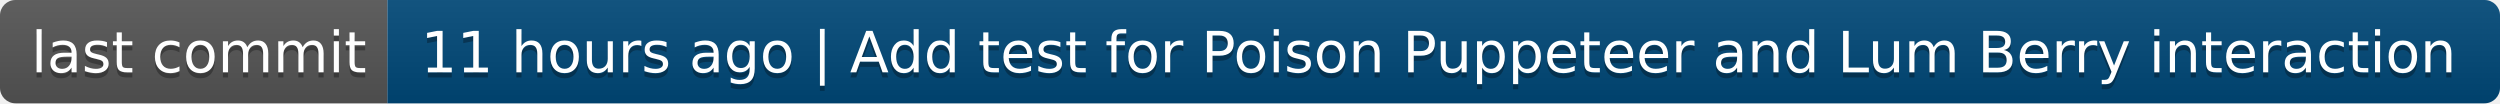
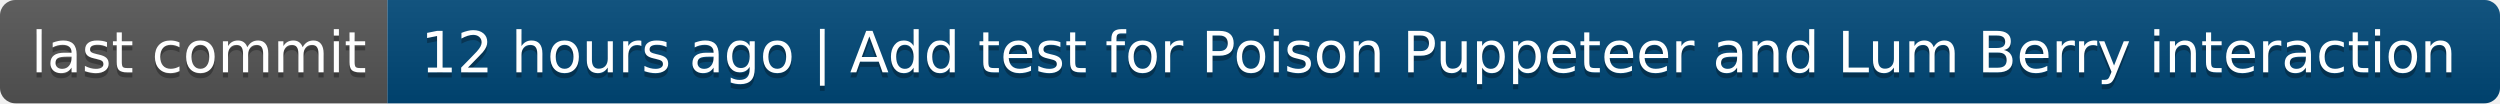
- <svg xmlns="http://www.w3.org/2000/svg" width="484" height="20" role="img" aria-label="last commit: 11 hours ago | Add test for Poison Puppeteer and Lum Berry interaction">
+ <svg xmlns="http://www.w3.org/2000/svg" width="484" height="20" role="img" aria-label="last commit: 12 hours ago | Add test for Poison Puppeteer and Lum Berry interaction">
  <linearGradient id="s" x2="0" y2="100%">
    <stop offset="0" stop-color="#bbb" stop-opacity=".1" />
    <stop offset="1" stop-opacity=".1" />
  </linearGradient>
  <clipPath id="r">
    <rect width="484" height="20" rx="3" fill="#fff" />
  </clipPath>
  <g clip-path="url(#r)">
    <rect width="75" height="20" fill="#555" />
    <rect x="75" width="409" height="20" fill="#004878" />
    <rect width="484" height="20" fill="url(#s)" />
  </g>
  <g fill="#fff" text-anchor="middle" font-family="Verdana,Geneva,DejaVu Sans,sans-serif" text-rendering="geometricPrecision" font-size="110">
    <text aria-hidden="true" x="385" y="150" fill="#010101" fill-opacity=".3" transform="scale(.1)" textLength="650">last commit</text>
    <text x="385" y="140" transform="scale(.1)" fill="#fff" textLength="650">last commit</text>
-     <text aria-hidden="true" x="2785" y="150" fill="#010101" fill-opacity=".3" transform="scale(.1)" textLength="3990">11 hours ago | Add test for Poison Puppeteer and Lum Berry interaction</text>
-     <text x="2785" y="140" transform="scale(.1)" fill="#fff" textLength="3990">11 hours ago | Add test for Poison Puppeteer and Lum Berry interaction</text>
+     <text aria-hidden="true" x="2785" y="150" fill="#010101" fill-opacity=".3" transform="scale(.1)" textLength="3990">12 hours ago | Add test for Poison Puppeteer and Lum Berry interaction</text>
+     <text x="2785" y="140" transform="scale(.1)" fill="#fff" textLength="3990">12 hours ago | Add test for Poison Puppeteer and Lum Berry interaction</text>
  </g>
</svg>
